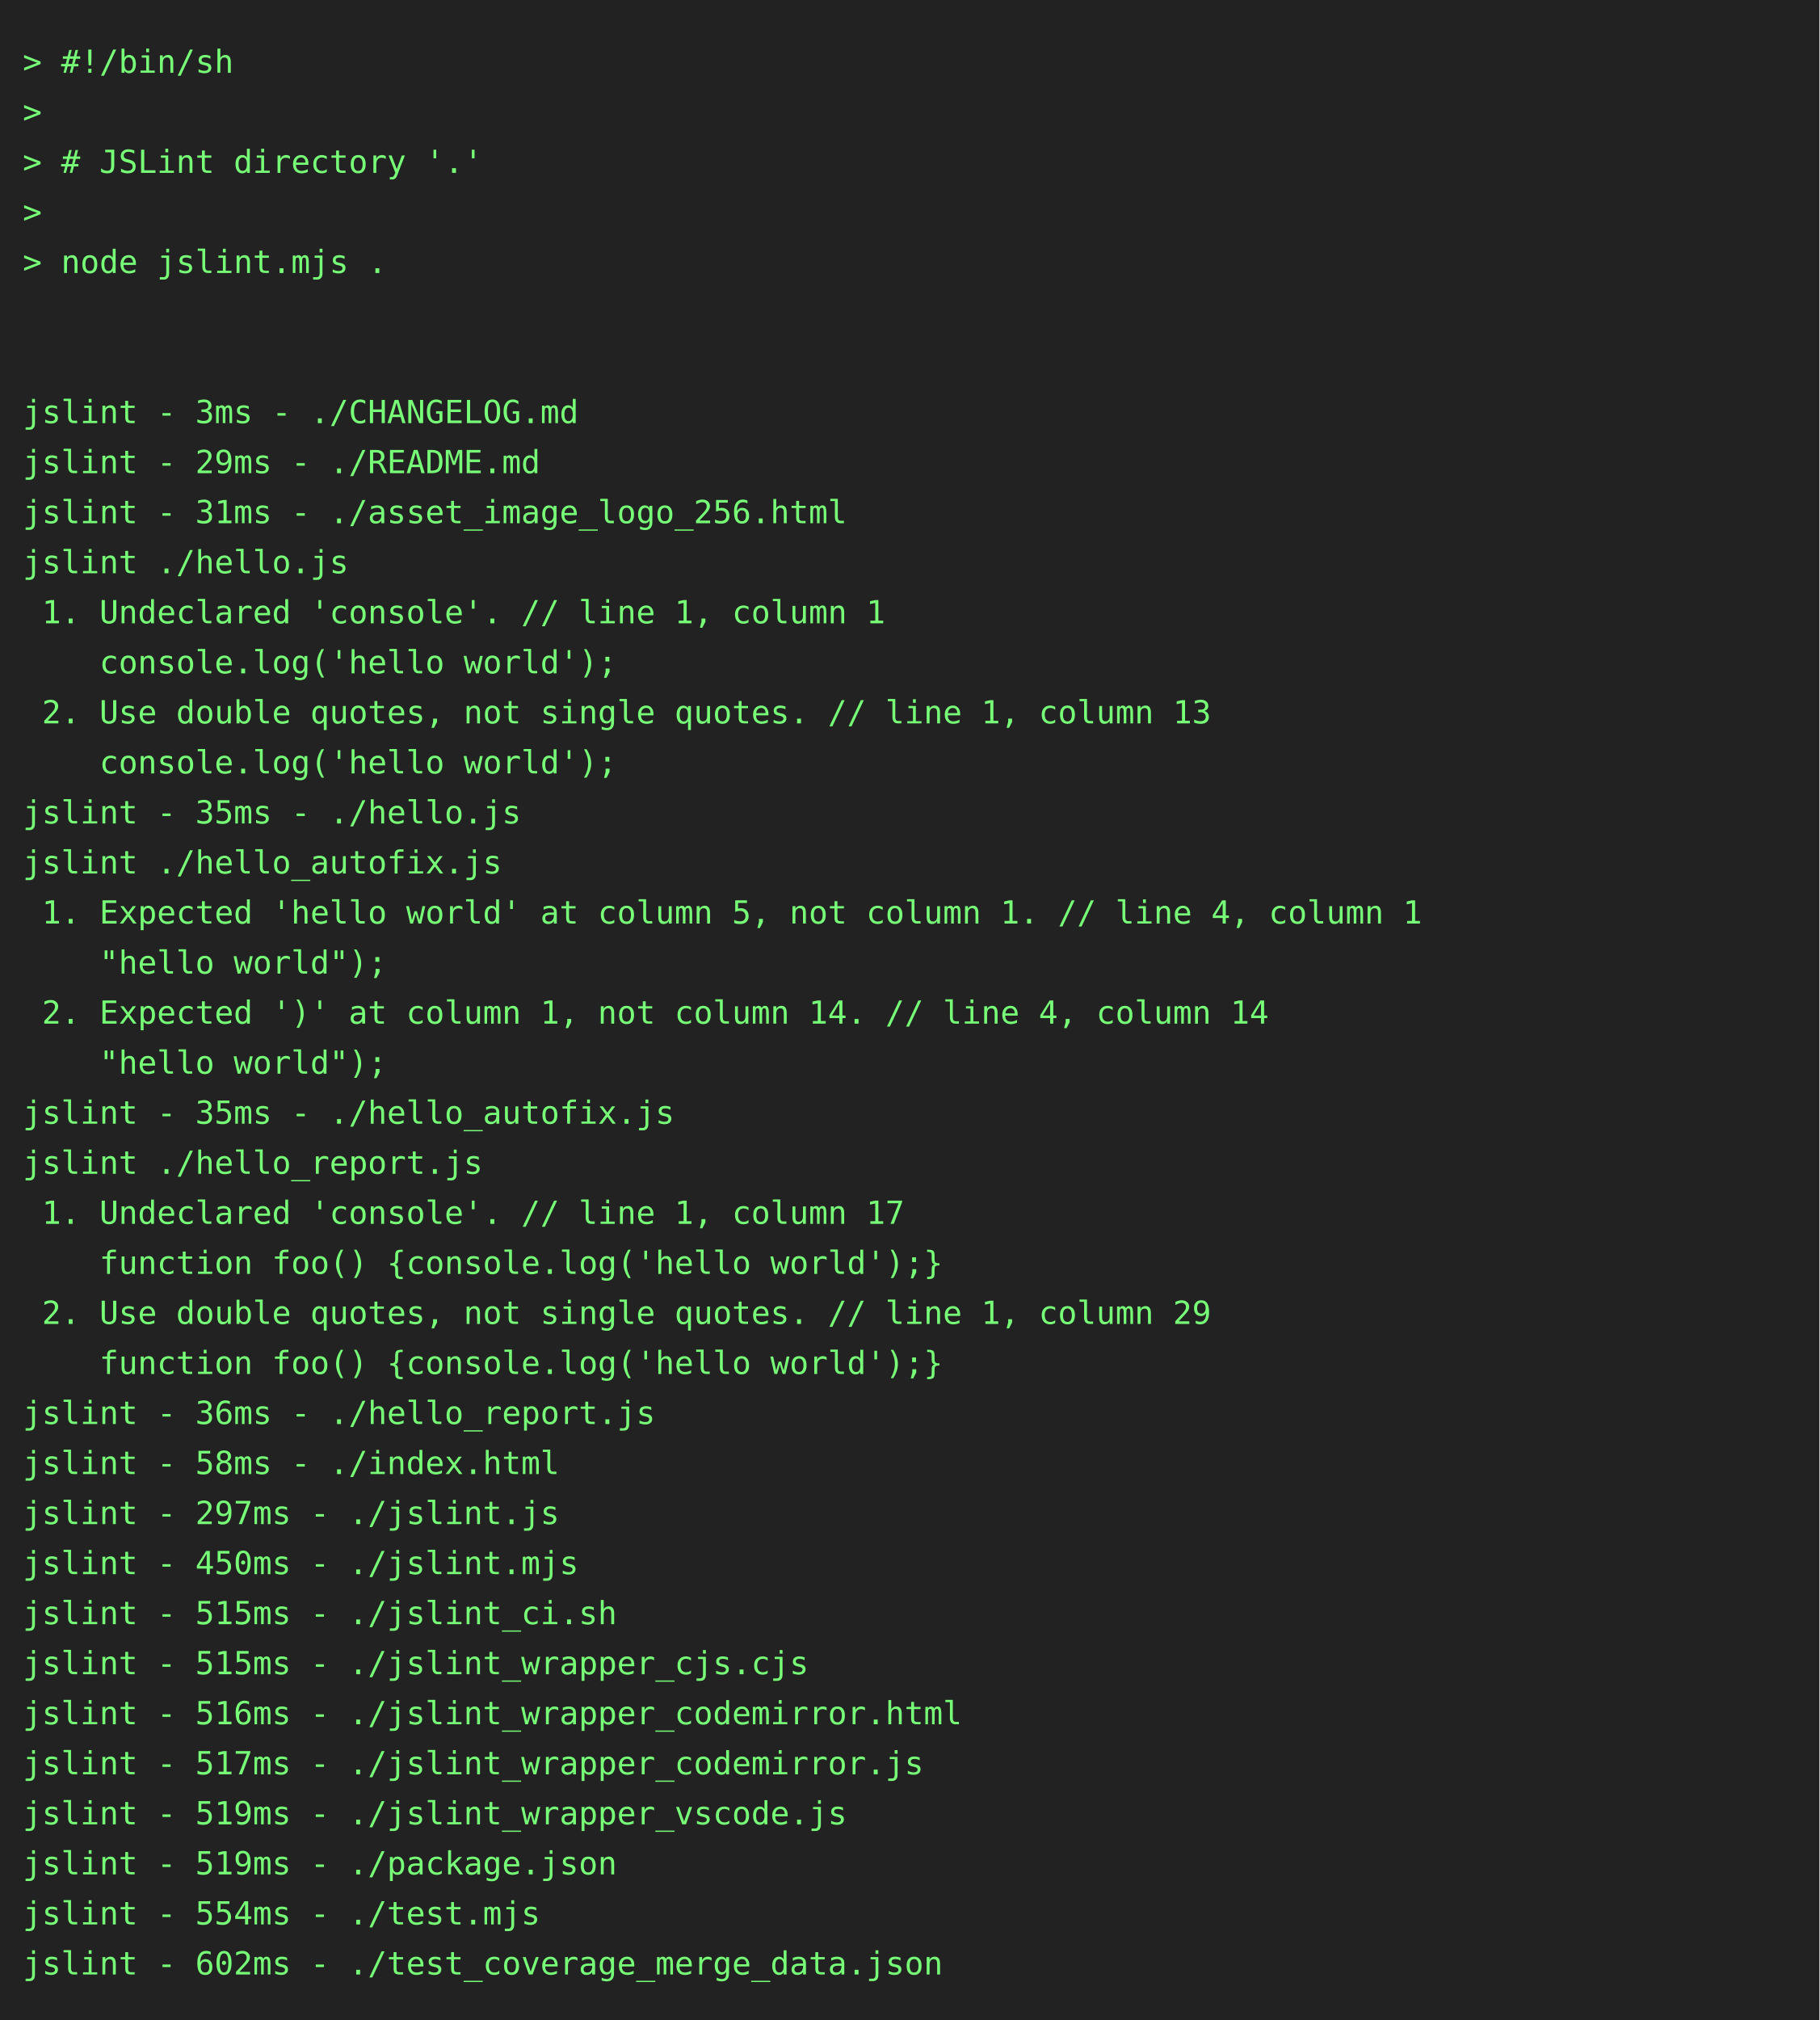
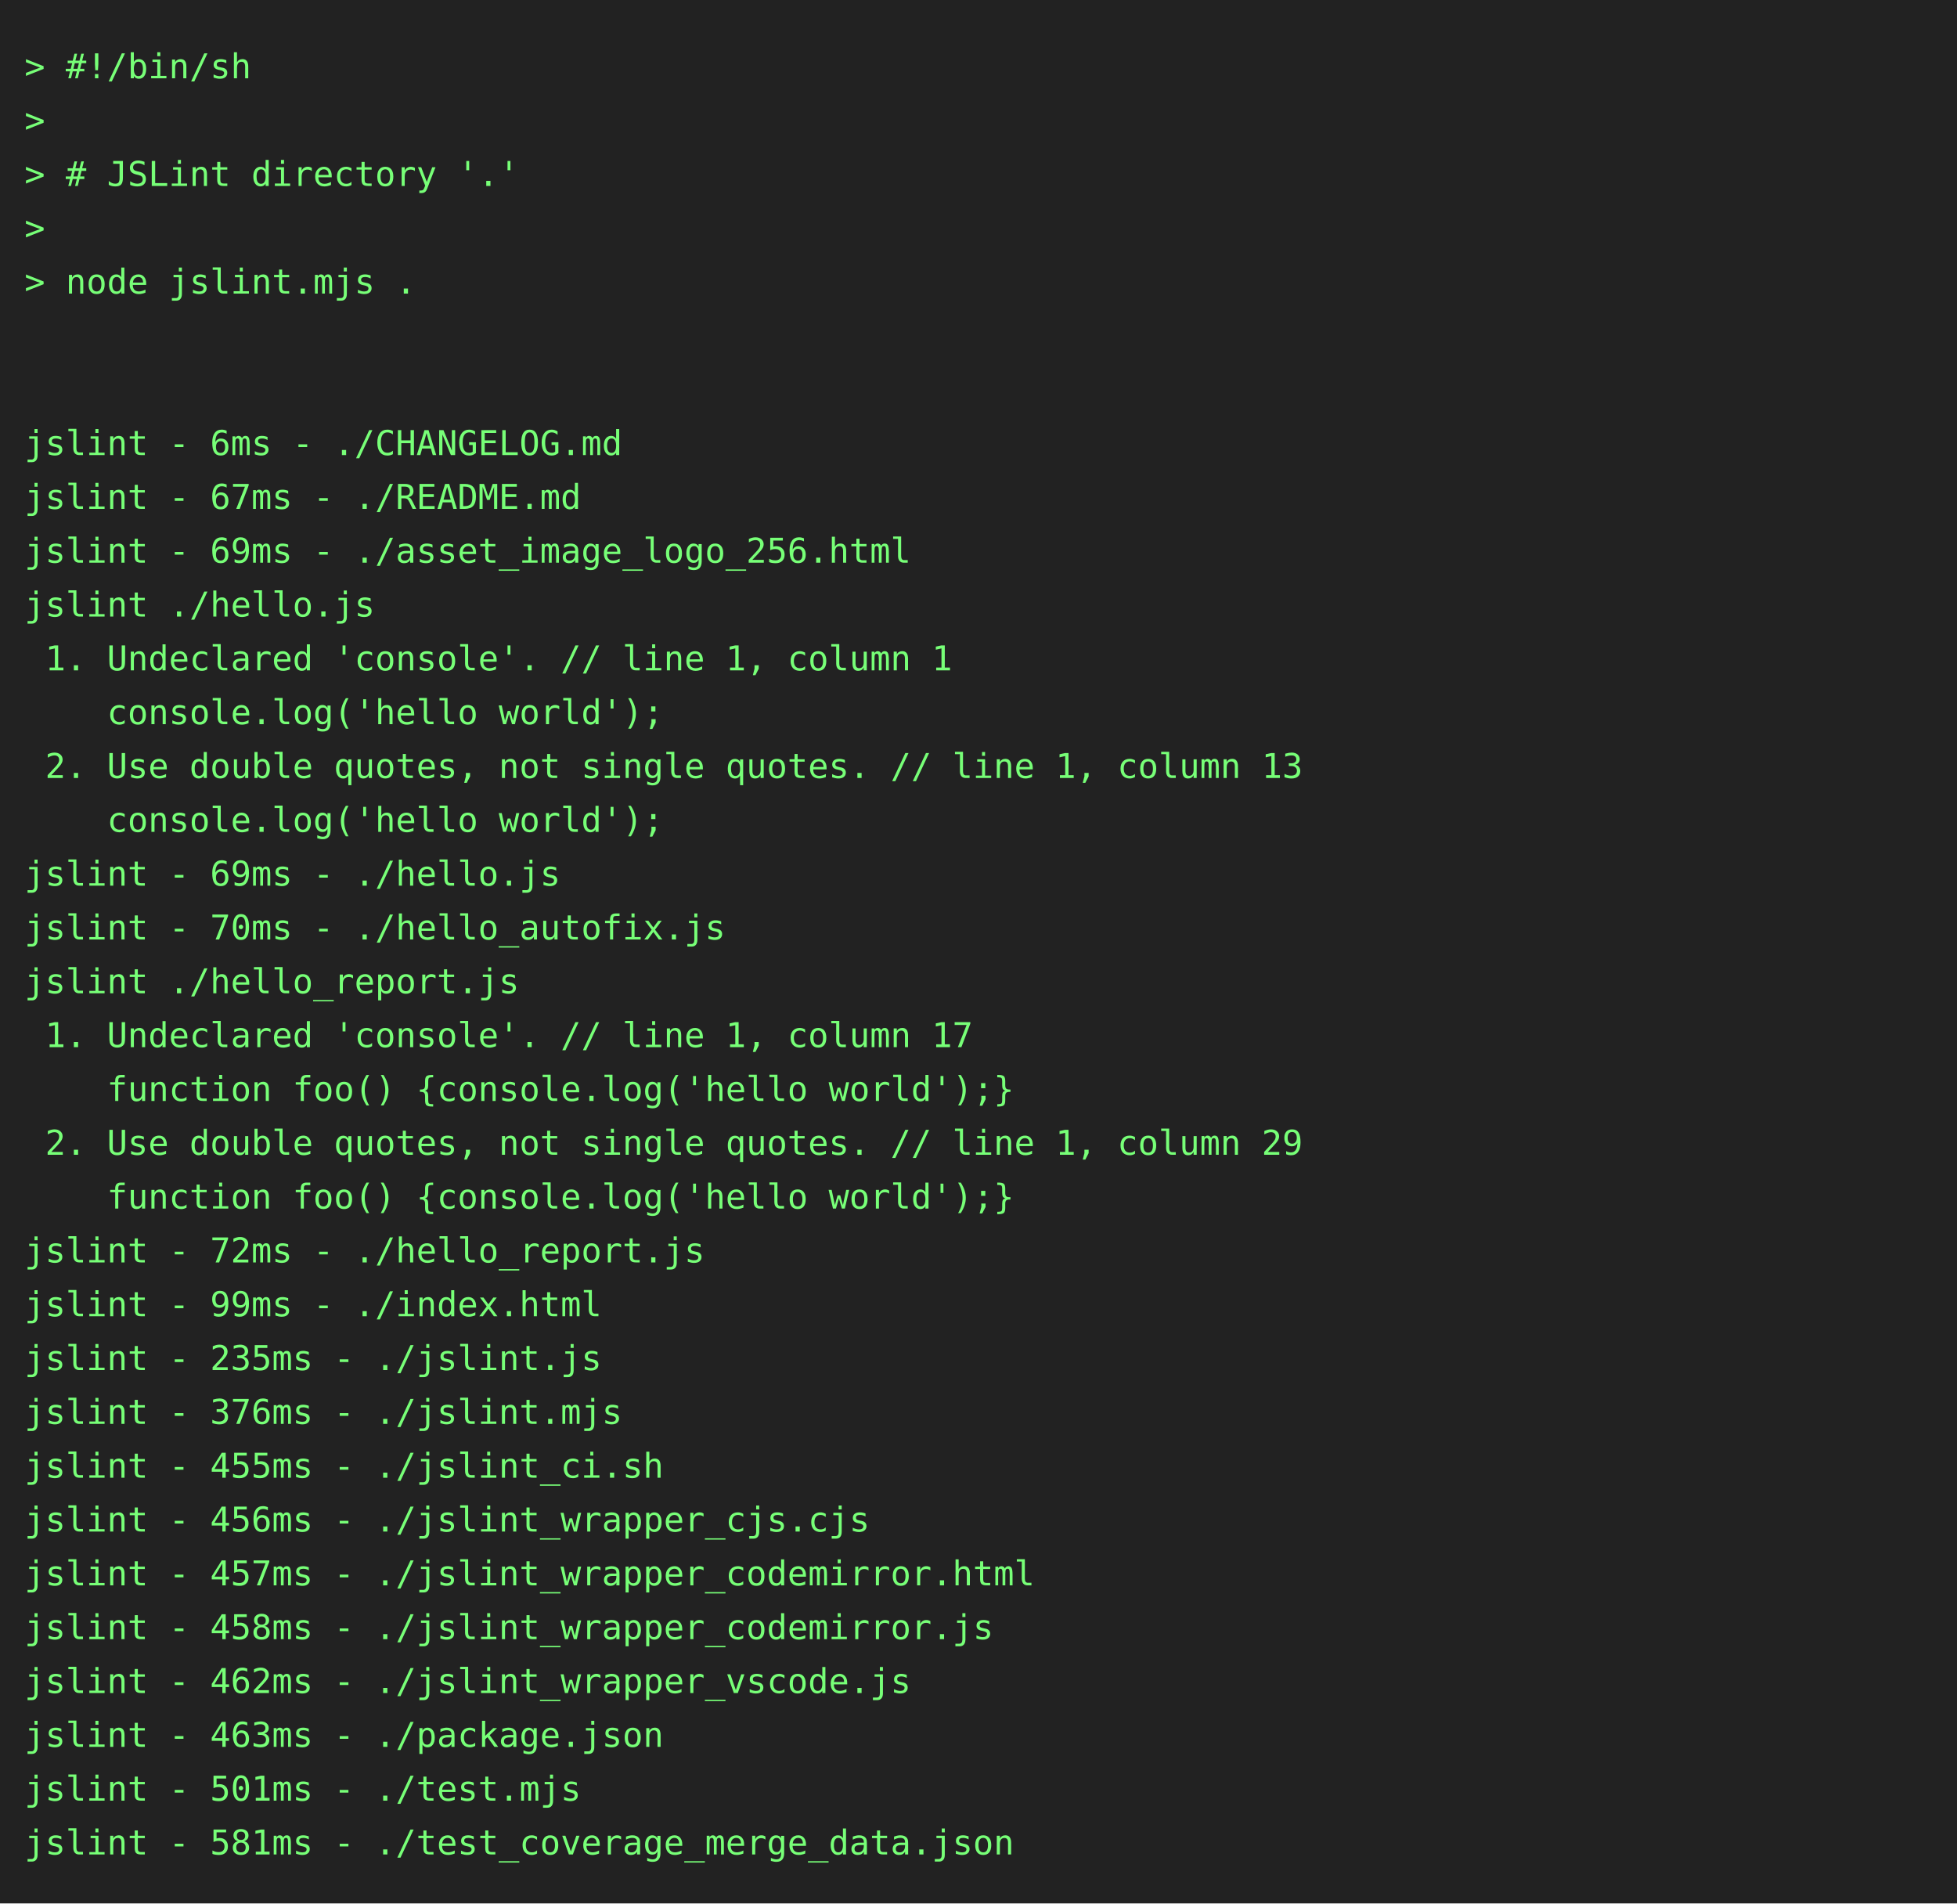
- <svg xmlns="http://www.w3.org/2000/svg" height="888" width="800">
-   <rect height="888" fill="#222" width="800" />
+ <svg xmlns="http://www.w3.org/2000/svg" height="778" width="800">
+   <rect height="778" fill="#222" width="800" />
  <text fill="#7f7" font-family="consolas, menlo, monospace" font-size="14" xml:space="preserve">
    <tspan lengthAdjust="spacingAndGlyphs" textLength="768" x="10" y="32">&gt; #!/bin/sh                                                                                      </tspan>
    <tspan lengthAdjust="spacingAndGlyphs" textLength="768" x="10" y="54">&gt;                                                                                                </tspan>
    <tspan lengthAdjust="spacingAndGlyphs" textLength="768" x="10" y="76">&gt; # JSLint directory '.'                                                                         </tspan>
    <tspan lengthAdjust="spacingAndGlyphs" textLength="768" x="10" y="98">&gt;                                                                                                </tspan>
    <tspan lengthAdjust="spacingAndGlyphs" textLength="768" x="10" y="120">&gt; node jslint.mjs .                                                                              </tspan>
    <tspan lengthAdjust="spacingAndGlyphs" textLength="768" x="10" y="142">                                                                                                 </tspan>
    <tspan lengthAdjust="spacingAndGlyphs" textLength="768" x="10" y="164">                                                                                                 </tspan>
-     <tspan lengthAdjust="spacingAndGlyphs" textLength="768" x="10" y="186">jslint - 3ms - ./CHANGELOG.md                                                                    </tspan>
-     <tspan lengthAdjust="spacingAndGlyphs" textLength="768" x="10" y="208">jslint - 29ms - ./README.md                                                                      </tspan>
-     <tspan lengthAdjust="spacingAndGlyphs" textLength="768" x="10" y="230">jslint - 31ms - ./asset_image_logo_256.html                                                      </tspan>
+     <tspan lengthAdjust="spacingAndGlyphs" textLength="768" x="10" y="186">jslint - 6ms - ./CHANGELOG.md                                                                    </tspan>
+     <tspan lengthAdjust="spacingAndGlyphs" textLength="768" x="10" y="208">jslint - 67ms - ./README.md                                                                      </tspan>
+     <tspan lengthAdjust="spacingAndGlyphs" textLength="768" x="10" y="230">jslint - 69ms - ./asset_image_logo_256.html                                                      </tspan>
    <tspan lengthAdjust="spacingAndGlyphs" textLength="768" x="10" y="252">jslint ./hello.js                                                                                </tspan>
    <tspan lengthAdjust="spacingAndGlyphs" textLength="768" x="10" y="274"> 1. Undeclared 'console'. // line 1, column 1                                                    </tspan>
    <tspan lengthAdjust="spacingAndGlyphs" textLength="768" x="10" y="296">    console.log('hello world');                                                                  </tspan>
    <tspan lengthAdjust="spacingAndGlyphs" textLength="768" x="10" y="318"> 2. Use double quotes, not single quotes. // line 1, column 13                                   </tspan>
    <tspan lengthAdjust="spacingAndGlyphs" textLength="768" x="10" y="340">    console.log('hello world');                                                                  </tspan>
-     <tspan lengthAdjust="spacingAndGlyphs" textLength="768" x="10" y="362">jslint - 35ms - ./hello.js                                                                       </tspan>
-     <tspan lengthAdjust="spacingAndGlyphs" textLength="768" x="10" y="384">jslint ./hello_autofix.js                                                                        </tspan>
-     <tspan lengthAdjust="spacingAndGlyphs" textLength="768" x="10" y="406"> 1. Expected 'hello world' at column 5, not column 1. // line 4, column 1                        </tspan>
-     <tspan lengthAdjust="spacingAndGlyphs" textLength="768" x="10" y="428">    "hello world");                                                                              </tspan>
-     <tspan lengthAdjust="spacingAndGlyphs" textLength="768" x="10" y="450"> 2. Expected ')' at column 1, not column 14. // line 4, column 14                                </tspan>
-     <tspan lengthAdjust="spacingAndGlyphs" textLength="768" x="10" y="472">    "hello world");                                                                              </tspan>
-     <tspan lengthAdjust="spacingAndGlyphs" textLength="768" x="10" y="494">jslint - 35ms - ./hello_autofix.js                                                               </tspan>
-     <tspan lengthAdjust="spacingAndGlyphs" textLength="768" x="10" y="516">jslint ./hello_report.js                                                                         </tspan>
-     <tspan lengthAdjust="spacingAndGlyphs" textLength="768" x="10" y="538"> 1. Undeclared 'console'. // line 1, column 17                                                   </tspan>
-     <tspan lengthAdjust="spacingAndGlyphs" textLength="768" x="10" y="560">    function foo() {console.log('hello world');}                                                 </tspan>
-     <tspan lengthAdjust="spacingAndGlyphs" textLength="768" x="10" y="582"> 2. Use double quotes, not single quotes. // line 1, column 29                                   </tspan>
-     <tspan lengthAdjust="spacingAndGlyphs" textLength="768" x="10" y="604">    function foo() {console.log('hello world');}                                                 </tspan>
-     <tspan lengthAdjust="spacingAndGlyphs" textLength="768" x="10" y="626">jslint - 36ms - ./hello_report.js                                                                </tspan>
-     <tspan lengthAdjust="spacingAndGlyphs" textLength="768" x="10" y="648">jslint - 58ms - ./index.html                                                                     </tspan>
-     <tspan lengthAdjust="spacingAndGlyphs" textLength="768" x="10" y="670">jslint - 297ms - ./jslint.js                                                                     </tspan>
-     <tspan lengthAdjust="spacingAndGlyphs" textLength="768" x="10" y="692">jslint - 450ms - ./jslint.mjs                                                                    </tspan>
-     <tspan lengthAdjust="spacingAndGlyphs" textLength="768" x="10" y="714">jslint - 515ms - ./jslint_ci.sh                                                                  </tspan>
-     <tspan lengthAdjust="spacingAndGlyphs" textLength="768" x="10" y="736">jslint - 515ms - ./jslint_wrapper_cjs.cjs                                                        </tspan>
-     <tspan lengthAdjust="spacingAndGlyphs" textLength="768" x="10" y="758">jslint - 516ms - ./jslint_wrapper_codemirror.html                                                </tspan>
-     <tspan lengthAdjust="spacingAndGlyphs" textLength="768" x="10" y="780">jslint - 517ms - ./jslint_wrapper_codemirror.js                                                  </tspan>
-     <tspan lengthAdjust="spacingAndGlyphs" textLength="768" x="10" y="802">jslint - 519ms - ./jslint_wrapper_vscode.js                                                      </tspan>
-     <tspan lengthAdjust="spacingAndGlyphs" textLength="768" x="10" y="824">jslint - 519ms - ./package.json                                                                  </tspan>
-     <tspan lengthAdjust="spacingAndGlyphs" textLength="768" x="10" y="846">jslint - 554ms - ./test.mjs                                                                      </tspan>
-     <tspan lengthAdjust="spacingAndGlyphs" textLength="768" x="10" y="868">jslint - 602ms - ./test_coverage_merge_data.json                                                 </tspan>
+     <tspan lengthAdjust="spacingAndGlyphs" textLength="768" x="10" y="362">jslint - 69ms - ./hello.js                                                                       </tspan>
+     <tspan lengthAdjust="spacingAndGlyphs" textLength="768" x="10" y="384">jslint - 70ms - ./hello_autofix.js                                                               </tspan>
+     <tspan lengthAdjust="spacingAndGlyphs" textLength="768" x="10" y="406">jslint ./hello_report.js                                                                         </tspan>
+     <tspan lengthAdjust="spacingAndGlyphs" textLength="768" x="10" y="428"> 1. Undeclared 'console'. // line 1, column 17                                                   </tspan>
+     <tspan lengthAdjust="spacingAndGlyphs" textLength="768" x="10" y="450">    function foo() {console.log('hello world');}                                                 </tspan>
+     <tspan lengthAdjust="spacingAndGlyphs" textLength="768" x="10" y="472"> 2. Use double quotes, not single quotes. // line 1, column 29                                   </tspan>
+     <tspan lengthAdjust="spacingAndGlyphs" textLength="768" x="10" y="494">    function foo() {console.log('hello world');}                                                 </tspan>
+     <tspan lengthAdjust="spacingAndGlyphs" textLength="768" x="10" y="516">jslint - 72ms - ./hello_report.js                                                                </tspan>
+     <tspan lengthAdjust="spacingAndGlyphs" textLength="768" x="10" y="538">jslint - 99ms - ./index.html                                                                     </tspan>
+     <tspan lengthAdjust="spacingAndGlyphs" textLength="768" x="10" y="560">jslint - 235ms - ./jslint.js                                                                     </tspan>
+     <tspan lengthAdjust="spacingAndGlyphs" textLength="768" x="10" y="582">jslint - 376ms - ./jslint.mjs                                                                    </tspan>
+     <tspan lengthAdjust="spacingAndGlyphs" textLength="768" x="10" y="604">jslint - 455ms - ./jslint_ci.sh                                                                  </tspan>
+     <tspan lengthAdjust="spacingAndGlyphs" textLength="768" x="10" y="626">jslint - 456ms - ./jslint_wrapper_cjs.cjs                                                        </tspan>
+     <tspan lengthAdjust="spacingAndGlyphs" textLength="768" x="10" y="648">jslint - 457ms - ./jslint_wrapper_codemirror.html                                                </tspan>
+     <tspan lengthAdjust="spacingAndGlyphs" textLength="768" x="10" y="670">jslint - 458ms - ./jslint_wrapper_codemirror.js                                                  </tspan>
+     <tspan lengthAdjust="spacingAndGlyphs" textLength="768" x="10" y="692">jslint - 462ms - ./jslint_wrapper_vscode.js                                                      </tspan>
+     <tspan lengthAdjust="spacingAndGlyphs" textLength="768" x="10" y="714">jslint - 463ms - ./package.json                                                                  </tspan>
+     <tspan lengthAdjust="spacingAndGlyphs" textLength="768" x="10" y="736">jslint - 501ms - ./test.mjs                                                                      </tspan>
+     <tspan lengthAdjust="spacingAndGlyphs" textLength="768" x="10" y="758">jslint - 581ms - ./test_coverage_merge_data.json                                                 </tspan>
  </text>
</svg>
